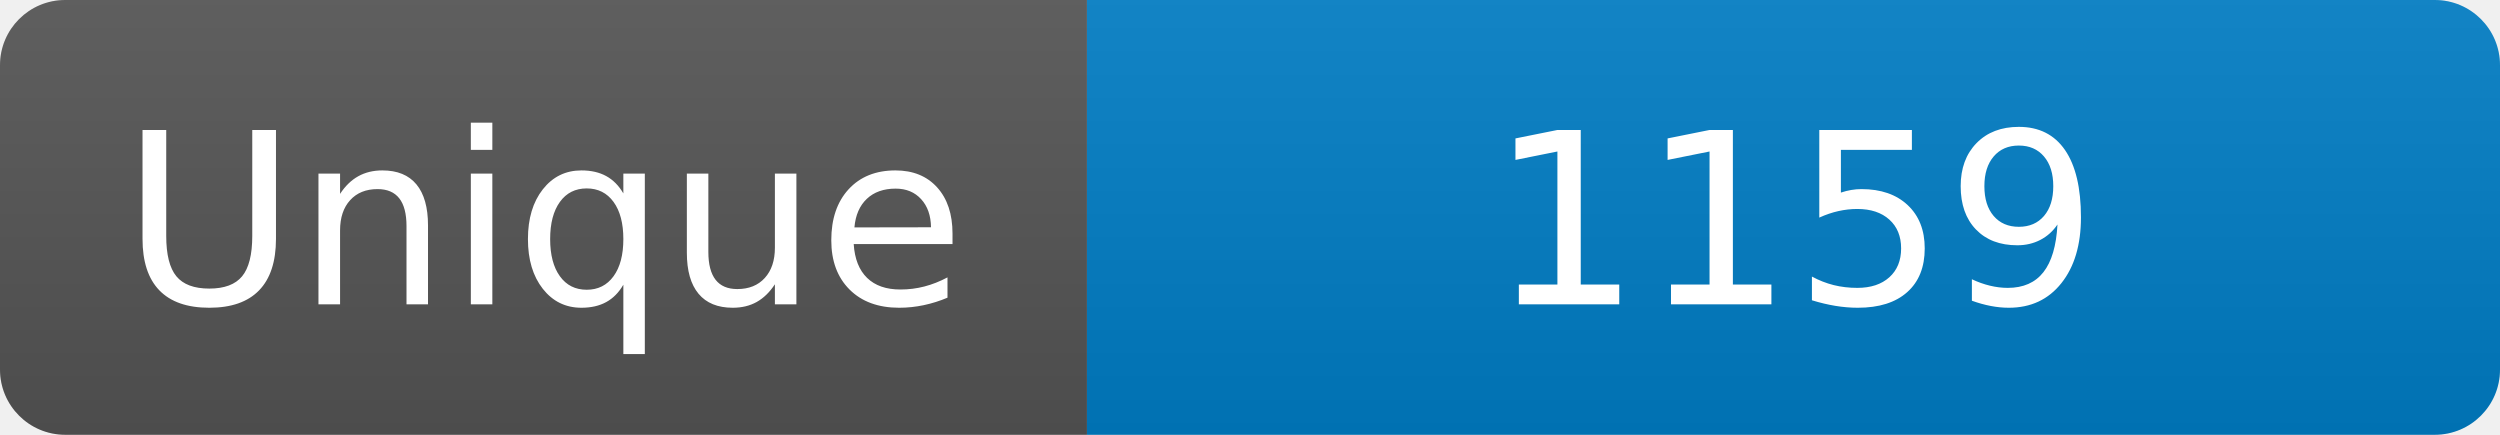
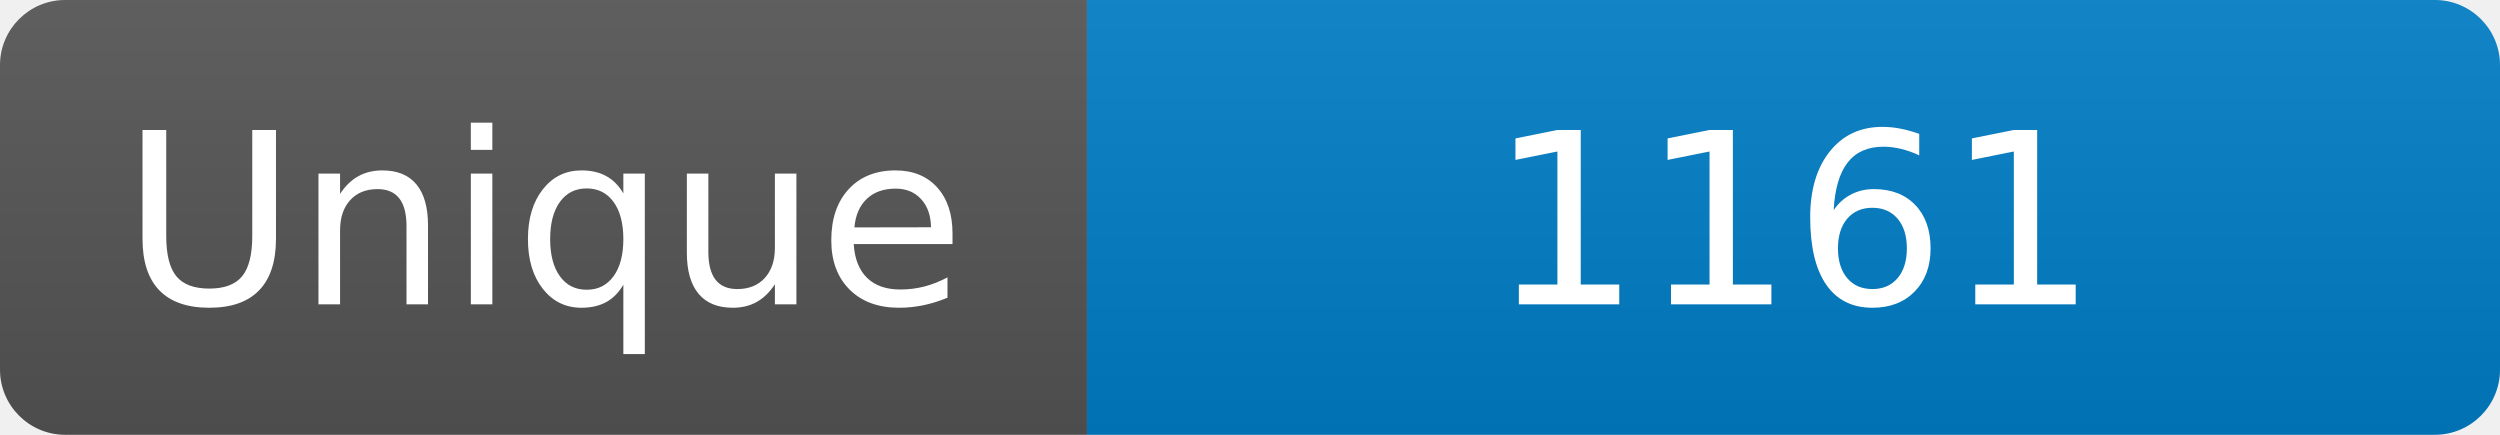
<svg xmlns="http://www.w3.org/2000/svg" width="115" height="20" role="img" aria-label="Maintained?: yes">
  <linearGradient id="s" x2="0" y2="100%">
    <stop offset="0" stop-color="#bbb" stop-opacity=".1" />
    <stop offset="1" stop-opacity=".1" />
  </linearGradient>
  <clipPath id="r">
    <rect width="115" height="20" rx="3" fill="#fff" />
  </clipPath>
  <g clip-path="url(#r)">
    <rect width="50" height="20" fill="#555" />
    <rect x="50" width="160" height="20" fill="#007ec6" />
    <rect width="115" height="20" fill="url(#s)" />
  </g>
  <g fill="#fff" text-anchor="middle" font-family="Verdana,Geneva,DejaVu Sans,sans-serif" font-size="110">
    <text x="250" y="140" transform="scale(.1)" fill="#fff">Unique</text>
-     <text x="825" y="140" transform="scale(.1)" fill="#fff">1159</text>
+     <text x="825" y="140" transform="scale(.1)" fill="#fff">1161</text>
  </g>
</svg>
